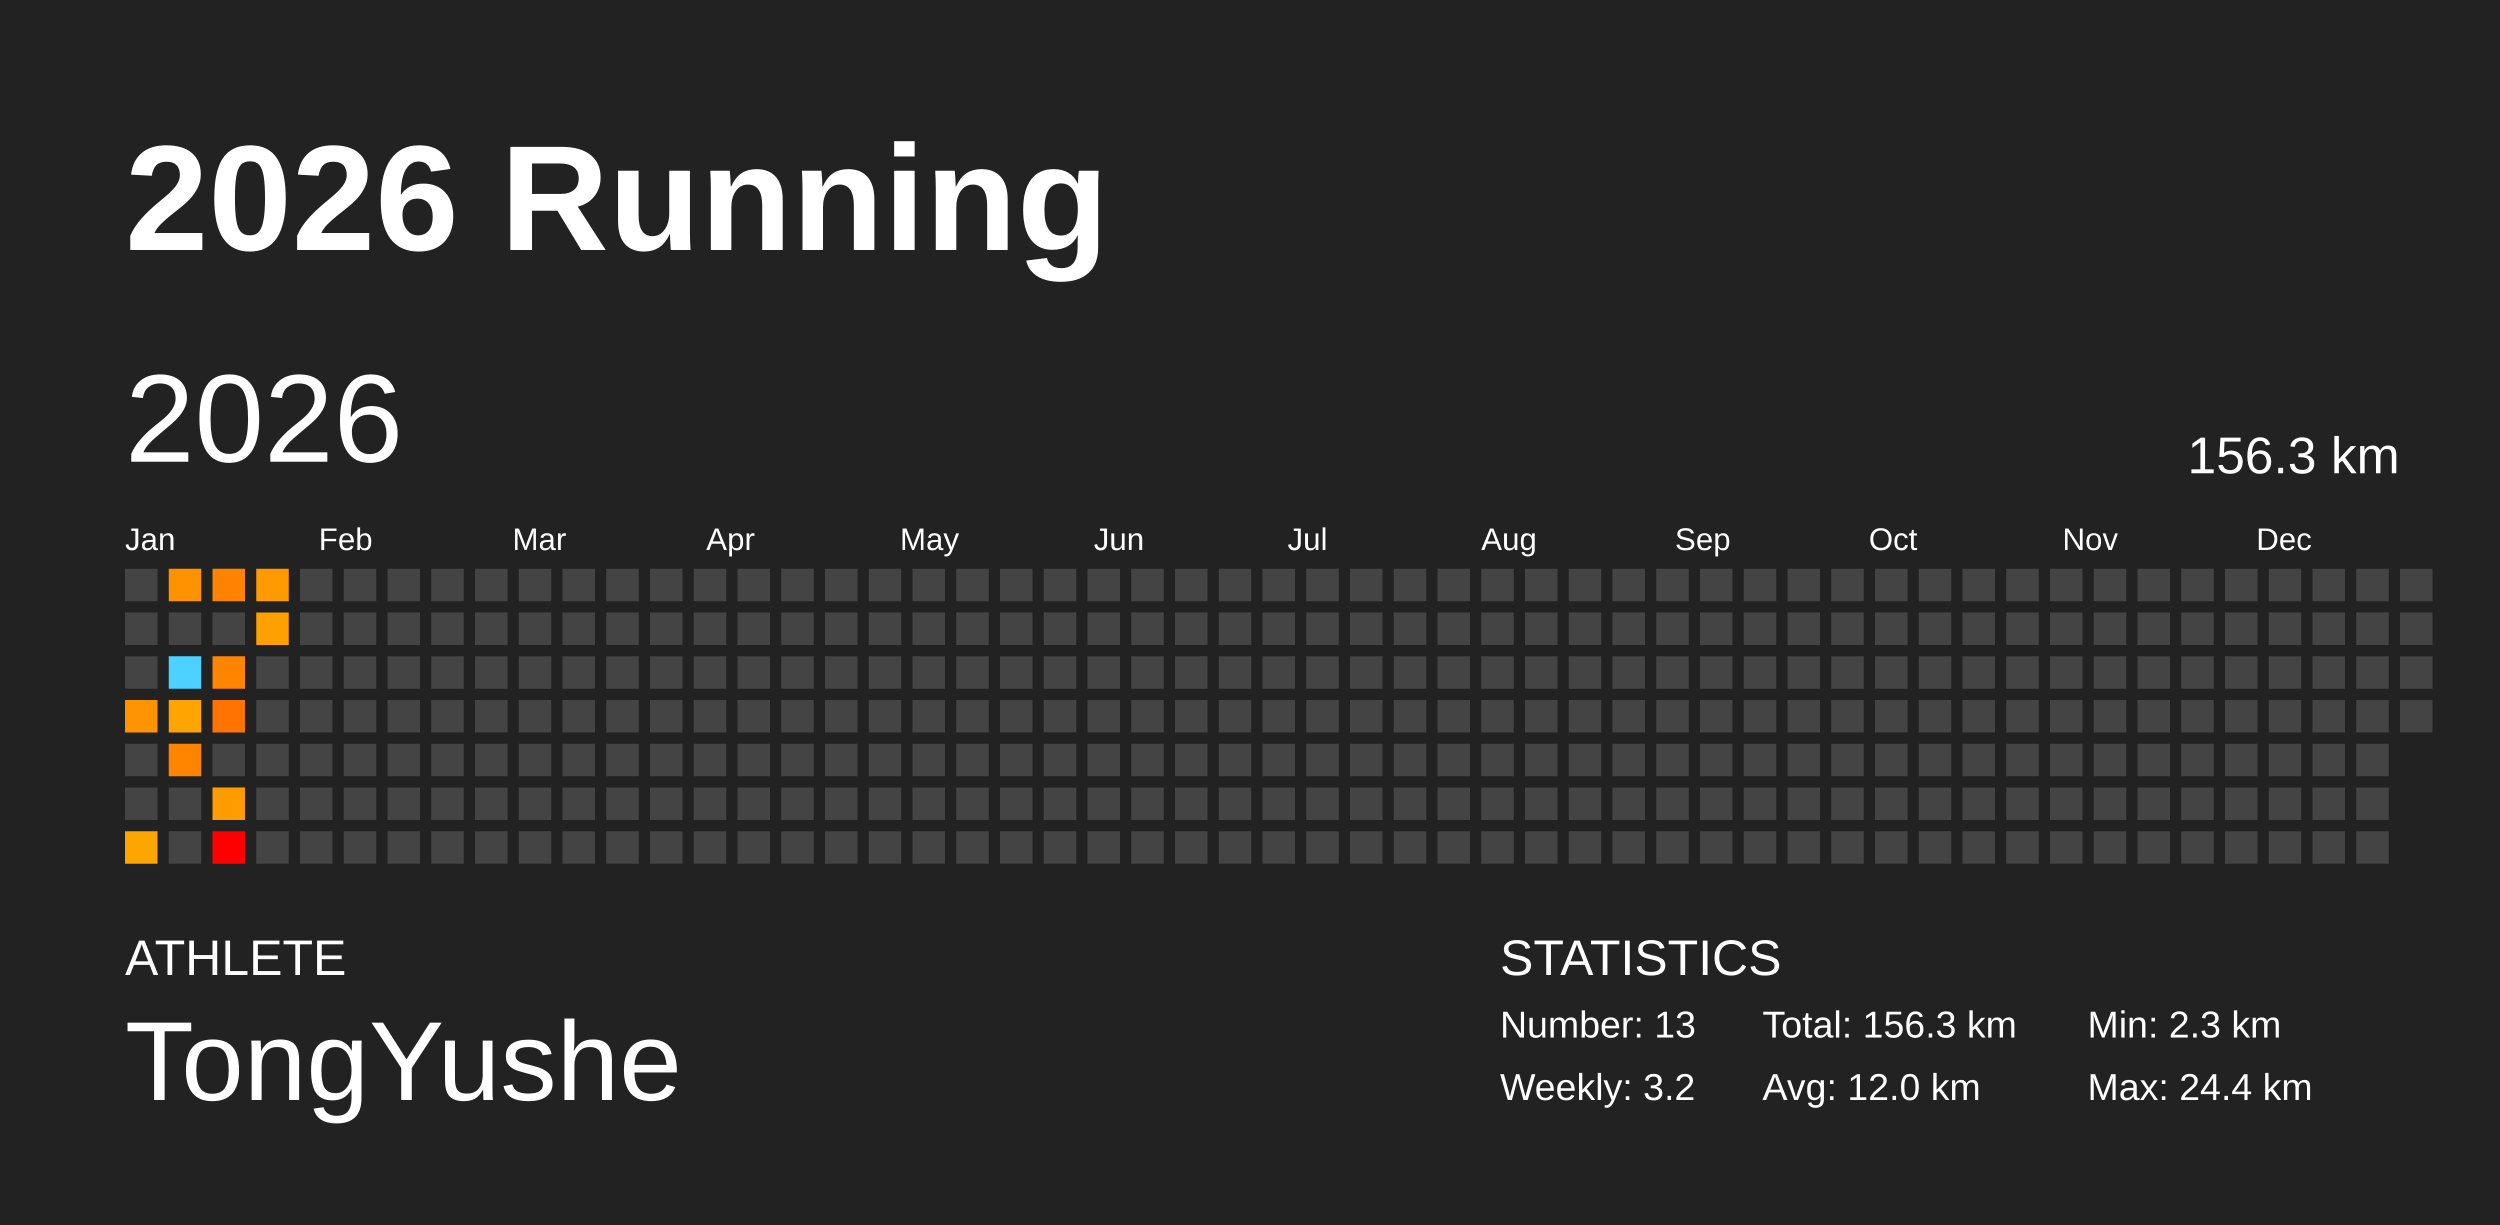
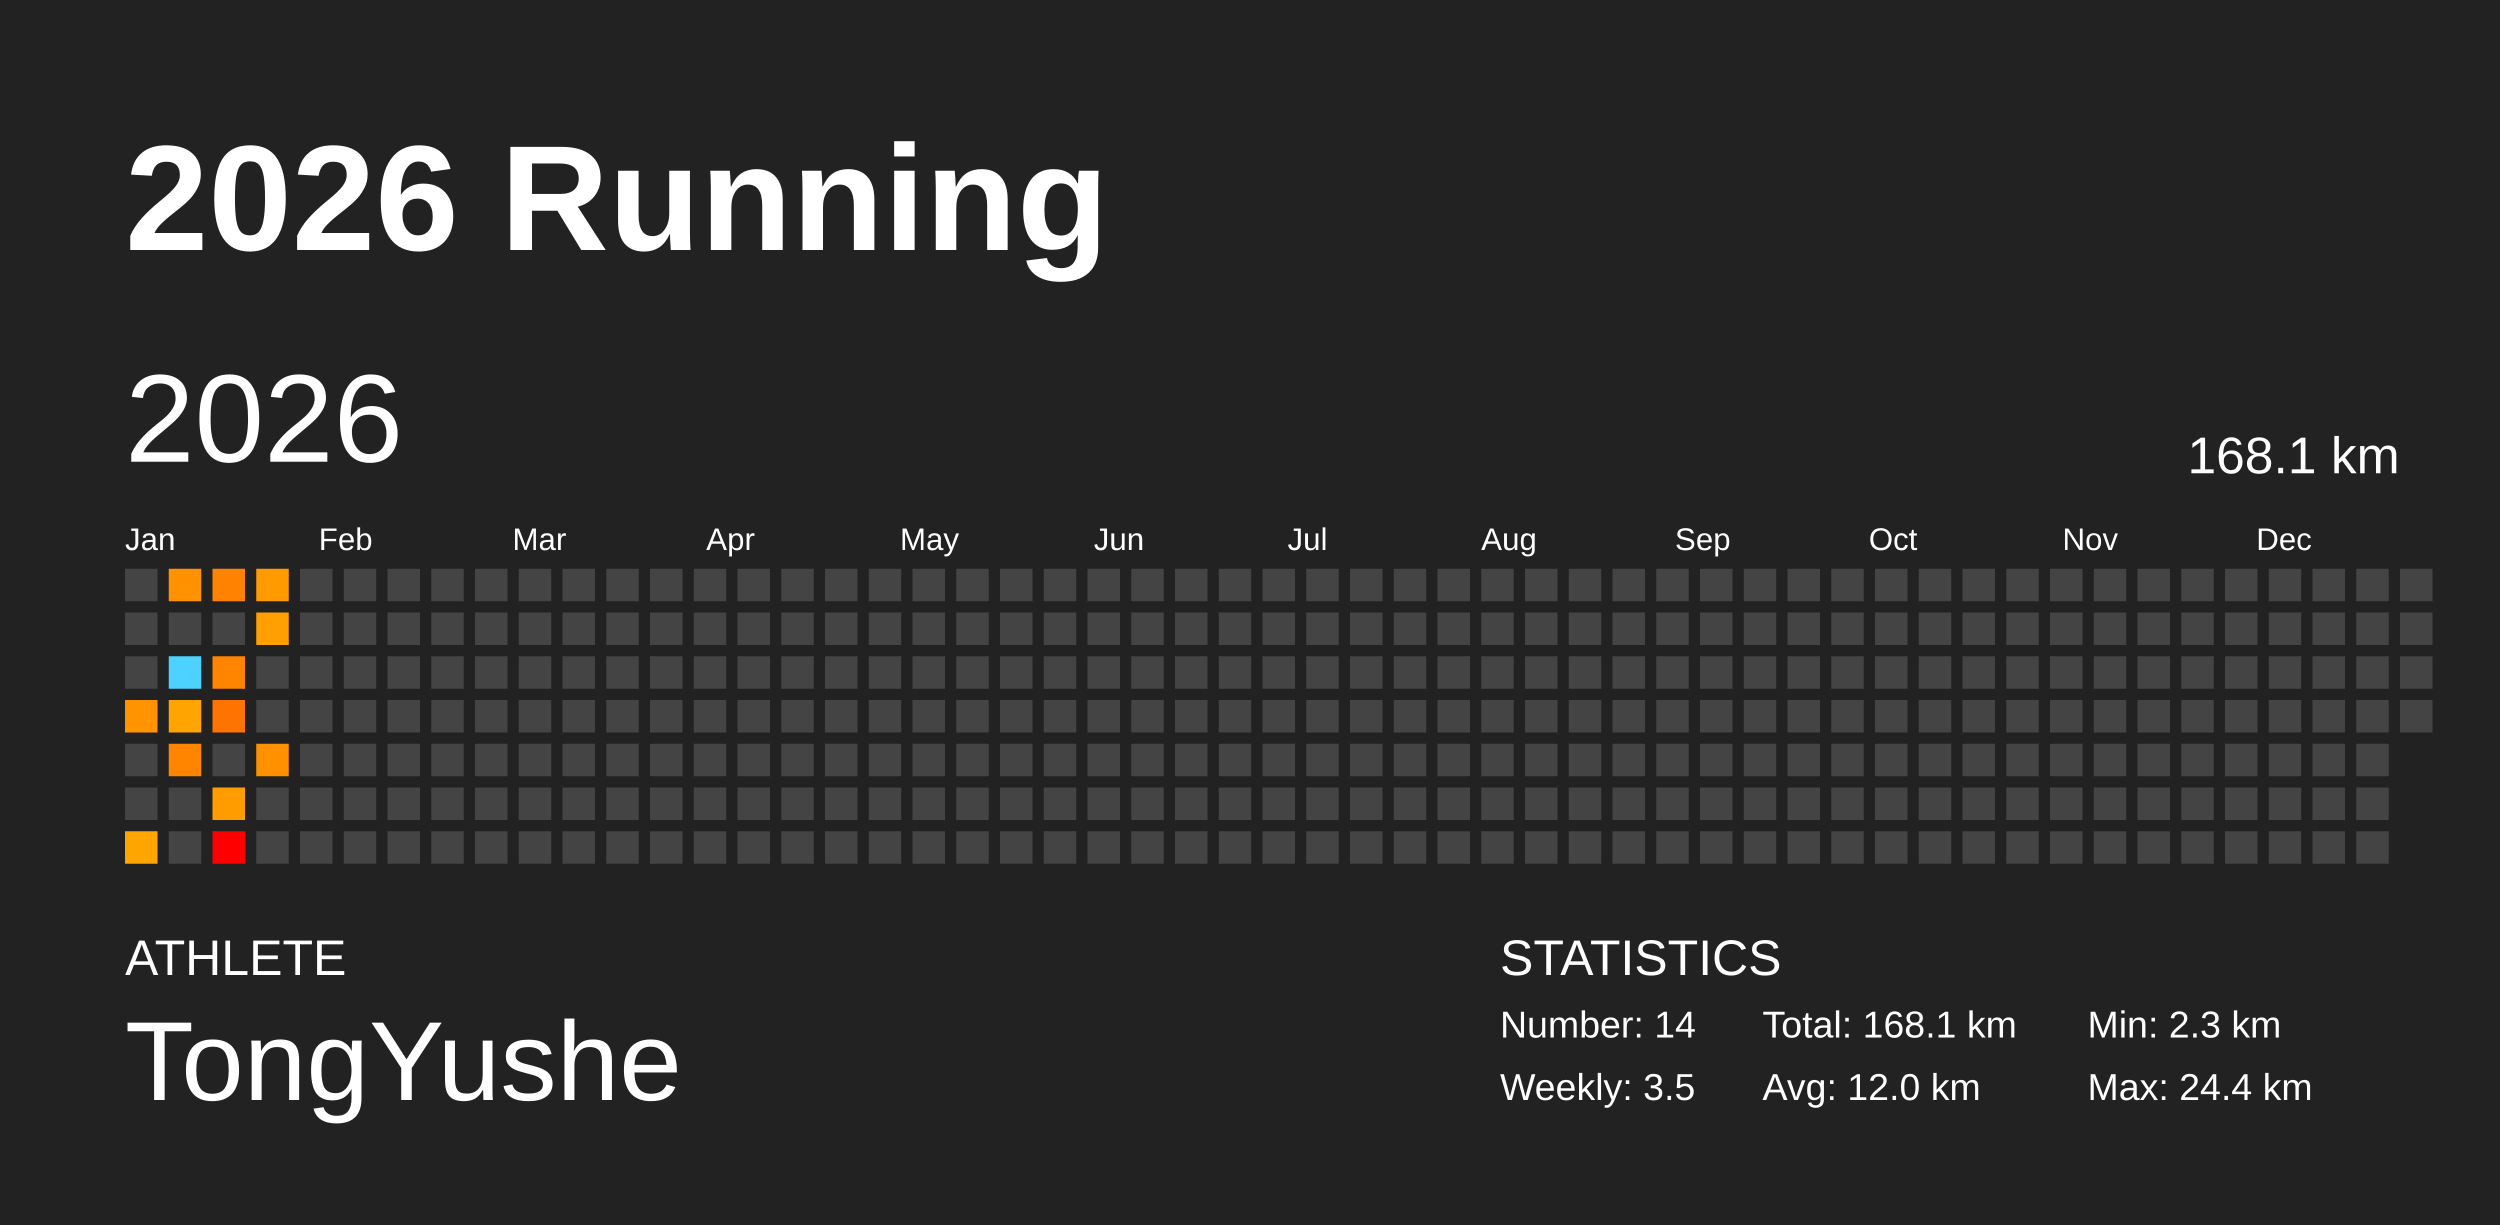
<svg xmlns="http://www.w3.org/2000/svg" baseProfile="full" height="98mm" version="1.1" viewBox="0,0,200,98" width="200mm">
  <defs />
  <rect fill="#222222" height="98" width="200" x="0" y="0" />
  <text fill="#FFFFFF" style="font-size:12px; font-family:Arial; font-weight:bold;" x="10" y="20">2026 Running</text>
  <text fill="#FFFFFF" style="font-size:4px; font-family:Arial" x="10" y="78">ATHLETE</text>
  <text fill="#FFFFFF" style="font-size:9px; font-family:Arial" x="10" y="88">TongYushe</text>
  <text fill="#FFFFFF" style="font-size:4px; font-family:Arial" x="120" y="78">STATISTICS</text>
-   <text fill="#FFFFFF" style="font-size:3px; font-family:Arial" x="120" y="83">Number: 13</text>
-   <text fill="#FFFFFF" style="font-size:3px; font-family:Arial" x="120" y="88">Weekly: 3.2</text>
-   <text fill="#FFFFFF" style="font-size:3px; font-family:Arial" x="141" y="83">Total: 156.3 km</text>
+   <text fill="#FFFFFF" style="font-size:3px; font-family:Arial" x="120" y="83">Number: 14</text>
+   <text fill="#FFFFFF" style="font-size:3px; font-family:Arial" x="120" y="88">Weekly: 3.5</text>
+   <text fill="#FFFFFF" style="font-size:3px; font-family:Arial" x="141" y="83">Total: 168.1 km</text>
  <text fill="#FFFFFF" style="font-size:3px; font-family:Arial" x="141" y="88">Avg: 12.0 km</text>
  <text fill="#FFFFFF" style="font-size:3px; font-family:Arial" x="167" y="83">Min: 2.3 km</text>
  <text fill="#FFFFFF" style="font-size:3px; font-family:Arial" x="167" y="88">Max: 24.4 km</text>
  <text dominant-baseline="hanging" fill="#FFFFFF" style="font-size:10.0px; font-family:Arial;" x="10" y="30">2026</text>
-   <text dominant-baseline="hanging" fill="#FFFFFF" style="font-size:4.125px; font-family:Arial;" x="175" y="35">156.3 km</text>
+   <text dominant-baseline="hanging" fill="#FFFFFF" style="font-size:4.125px; font-family:Arial;" x="175" y="35">168.1 km</text>
  <text fill="#FFFFFF" style="font-size:2.5px; font-family:Arial" x="10.0" y="44">Jan</text>
  <text fill="#FFFFFF" style="font-size:2.5px; font-family:Arial" x="25.5" y="44">Feb</text>
  <text fill="#FFFFFF" style="font-size:2.5px; font-family:Arial" x="41.0" y="44">Mar</text>
  <text fill="#FFFFFF" style="font-size:2.5px; font-family:Arial" x="56.5" y="44">Apr</text>
  <text fill="#FFFFFF" style="font-size:2.5px; font-family:Arial" x="72.0" y="44">May</text>
  <text fill="#FFFFFF" style="font-size:2.5px; font-family:Arial" x="87.5" y="44">Jun</text>
  <text fill="#FFFFFF" style="font-size:2.5px; font-family:Arial" x="103.0" y="44">Jul</text>
  <text fill="#FFFFFF" style="font-size:2.5px; font-family:Arial" x="118.5" y="44">Aug</text>
  <text fill="#FFFFFF" style="font-size:2.5px; font-family:Arial" x="134.0" y="44">Sep</text>
  <text fill="#FFFFFF" style="font-size:2.5px; font-family:Arial" x="149.5" y="44">Oct</text>
  <text fill="#FFFFFF" style="font-size:2.5px; font-family:Arial" x="165.0" y="44">Nov</text>
  <text fill="#FFFFFF" style="font-size:2.5px; font-family:Arial" x="180.5" y="44">Dec</text>
  <rect fill="#444444" height="2.6" width="2.6" x="10.0" y="45.5" />
  <rect fill="#444444" height="2.6" width="2.6" x="10.0" y="49.0" />
  <rect fill="#444444" height="2.6" width="2.6" x="10.0" y="52.5" />
  <rect fill="#ff9300" height="2.6" width="2.6" x="10.0" y="56.0" />
  <rect fill="#444444" height="2.6" width="2.6" x="10.0" y="59.5" />
  <rect fill="#444444" height="2.6" width="2.6" x="10.0" y="63.0" />
  <rect fill="#ffa500" height="2.6" width="2.6" x="10.0" y="66.5" />
  <rect fill="#ff9200" height="2.6" width="2.6" x="13.5" y="45.5" />
  <rect fill="#444444" height="2.6" width="2.6" x="13.5" y="49.0" />
  <rect fill="#4dd2ff" height="2.6" width="2.6" x="13.5" y="52.5" />
  <rect fill="#ffa400" height="2.6" width="2.6" x="13.5" y="56.0" />
  <rect fill="#ff8400" height="2.6" width="2.6" x="13.5" y="59.5" />
  <rect fill="#444444" height="2.6" width="2.6" x="13.5" y="63.0" />
  <rect fill="#444444" height="2.6" width="2.6" x="13.5" y="66.5" />
  <rect fill="#ff8300" height="2.6" width="2.6" x="17.0" y="45.5" />
  <rect fill="#444444" height="2.6" width="2.6" x="17.0" y="49.0" />
  <rect fill="#ff8400" height="2.6" width="2.6" x="17.0" y="52.5" />
  <rect fill="#ff7400" height="2.6" width="2.6" x="17.0" y="56.0" />
  <rect fill="#444444" height="2.6" width="2.6" x="17.0" y="59.5" />
  <rect fill="#ff9d00" height="2.6" width="2.6" x="17.0" y="63.0" />
  <rect fill="red" height="2.6" width="2.6" x="17.0" y="66.5" />
  <rect fill="#ff9b00" height="2.6" width="2.6" x="20.5" y="45.5" />
  <rect fill="#ffa000" height="2.6" width="2.6" x="20.5" y="49.0" />
  <rect fill="#444444" height="2.6" width="2.6" x="20.5" y="52.5" />
  <rect fill="#444444" height="2.6" width="2.6" x="20.5" y="56.0" />
-   <rect fill="#444444" height="2.6" width="2.6" x="20.5" y="59.5" />
+   <rect fill="#ff9100" height="2.6" width="2.6" x="20.5" y="59.5" />
  <rect fill="#444444" height="2.6" width="2.6" x="20.5" y="63.0" />
  <rect fill="#444444" height="2.6" width="2.6" x="20.5" y="66.5" />
  <rect fill="#444444" height="2.6" width="2.6" x="24.0" y="45.5" />
  <rect fill="#444444" height="2.6" width="2.6" x="24.0" y="49.0" />
  <rect fill="#444444" height="2.6" width="2.6" x="24.0" y="52.5" />
  <rect fill="#444444" height="2.6" width="2.6" x="24.0" y="56.0" />
  <rect fill="#444444" height="2.6" width="2.6" x="24.0" y="59.5" />
  <rect fill="#444444" height="2.6" width="2.6" x="24.0" y="63.0" />
  <rect fill="#444444" height="2.6" width="2.6" x="24.0" y="66.5" />
  <rect fill="#444444" height="2.6" width="2.6" x="27.5" y="45.5" />
  <rect fill="#444444" height="2.6" width="2.6" x="27.5" y="49.0" />
  <rect fill="#444444" height="2.6" width="2.6" x="27.5" y="52.5" />
  <rect fill="#444444" height="2.6" width="2.6" x="27.5" y="56.0" />
  <rect fill="#444444" height="2.6" width="2.6" x="27.5" y="59.5" />
  <rect fill="#444444" height="2.6" width="2.6" x="27.5" y="63.0" />
  <rect fill="#444444" height="2.6" width="2.6" x="27.5" y="66.5" />
  <rect fill="#444444" height="2.6" width="2.6" x="31.0" y="45.5" />
  <rect fill="#444444" height="2.6" width="2.6" x="31.0" y="49.0" />
  <rect fill="#444444" height="2.6" width="2.6" x="31.0" y="52.5" />
  <rect fill="#444444" height="2.6" width="2.6" x="31.0" y="56.0" />
  <rect fill="#444444" height="2.6" width="2.6" x="31.0" y="59.5" />
  <rect fill="#444444" height="2.6" width="2.6" x="31.0" y="63.0" />
  <rect fill="#444444" height="2.6" width="2.6" x="31.0" y="66.5" />
  <rect fill="#444444" height="2.6" width="2.6" x="34.5" y="45.5" />
  <rect fill="#444444" height="2.6" width="2.6" x="34.5" y="49.0" />
  <rect fill="#444444" height="2.6" width="2.6" x="34.5" y="52.5" />
  <rect fill="#444444" height="2.6" width="2.6" x="34.5" y="56.0" />
  <rect fill="#444444" height="2.6" width="2.6" x="34.5" y="59.5" />
  <rect fill="#444444" height="2.6" width="2.6" x="34.5" y="63.0" />
  <rect fill="#444444" height="2.6" width="2.6" x="34.5" y="66.5" />
  <rect fill="#444444" height="2.6" width="2.6" x="38.0" y="45.5" />
  <rect fill="#444444" height="2.6" width="2.6" x="38.0" y="49.0" />
  <rect fill="#444444" height="2.6" width="2.6" x="38.0" y="52.5" />
  <rect fill="#444444" height="2.6" width="2.6" x="38.0" y="56.0" />
  <rect fill="#444444" height="2.6" width="2.6" x="38.0" y="59.5" />
  <rect fill="#444444" height="2.6" width="2.6" x="38.0" y="63.0" />
  <rect fill="#444444" height="2.6" width="2.6" x="38.0" y="66.5" />
  <rect fill="#444444" height="2.6" width="2.6" x="41.5" y="45.5" />
  <rect fill="#444444" height="2.6" width="2.6" x="41.5" y="49.0" />
  <rect fill="#444444" height="2.6" width="2.6" x="41.5" y="52.5" />
  <rect fill="#444444" height="2.6" width="2.6" x="41.5" y="56.0" />
  <rect fill="#444444" height="2.6" width="2.6" x="41.5" y="59.5" />
  <rect fill="#444444" height="2.6" width="2.6" x="41.5" y="63.0" />
  <rect fill="#444444" height="2.6" width="2.6" x="41.5" y="66.5" />
  <rect fill="#444444" height="2.6" width="2.6" x="45.0" y="45.5" />
  <rect fill="#444444" height="2.6" width="2.6" x="45.0" y="49.0" />
  <rect fill="#444444" height="2.6" width="2.6" x="45.0" y="52.5" />
  <rect fill="#444444" height="2.6" width="2.6" x="45.0" y="56.0" />
  <rect fill="#444444" height="2.6" width="2.6" x="45.0" y="59.5" />
  <rect fill="#444444" height="2.6" width="2.6" x="45.0" y="63.0" />
  <rect fill="#444444" height="2.6" width="2.6" x="45.0" y="66.5" />
  <rect fill="#444444" height="2.6" width="2.6" x="48.5" y="45.5" />
  <rect fill="#444444" height="2.6" width="2.6" x="48.5" y="49.0" />
  <rect fill="#444444" height="2.6" width="2.6" x="48.5" y="52.5" />
  <rect fill="#444444" height="2.6" width="2.6" x="48.5" y="56.0" />
  <rect fill="#444444" height="2.6" width="2.6" x="48.5" y="59.5" />
  <rect fill="#444444" height="2.6" width="2.6" x="48.5" y="63.0" />
  <rect fill="#444444" height="2.6" width="2.6" x="48.5" y="66.5" />
  <rect fill="#444444" height="2.6" width="2.6" x="52.0" y="45.5" />
  <rect fill="#444444" height="2.6" width="2.6" x="52.0" y="49.0" />
  <rect fill="#444444" height="2.6" width="2.6" x="52.0" y="52.5" />
  <rect fill="#444444" height="2.6" width="2.6" x="52.0" y="56.0" />
  <rect fill="#444444" height="2.6" width="2.6" x="52.0" y="59.5" />
  <rect fill="#444444" height="2.6" width="2.6" x="52.0" y="63.0" />
  <rect fill="#444444" height="2.6" width="2.6" x="52.0" y="66.5" />
  <rect fill="#444444" height="2.6" width="2.6" x="55.5" y="45.5" />
  <rect fill="#444444" height="2.6" width="2.6" x="55.5" y="49.0" />
  <rect fill="#444444" height="2.6" width="2.6" x="55.5" y="52.5" />
  <rect fill="#444444" height="2.6" width="2.6" x="55.5" y="56.0" />
  <rect fill="#444444" height="2.6" width="2.6" x="55.5" y="59.5" />
  <rect fill="#444444" height="2.6" width="2.6" x="55.5" y="63.0" />
  <rect fill="#444444" height="2.6" width="2.6" x="55.5" y="66.5" />
  <rect fill="#444444" height="2.6" width="2.6" x="59.0" y="45.5" />
  <rect fill="#444444" height="2.6" width="2.6" x="59.0" y="49.0" />
  <rect fill="#444444" height="2.6" width="2.6" x="59.0" y="52.5" />
  <rect fill="#444444" height="2.6" width="2.6" x="59.0" y="56.0" />
  <rect fill="#444444" height="2.6" width="2.6" x="59.0" y="59.5" />
  <rect fill="#444444" height="2.6" width="2.6" x="59.0" y="63.0" />
  <rect fill="#444444" height="2.6" width="2.6" x="59.0" y="66.5" />
  <rect fill="#444444" height="2.6" width="2.6" x="62.5" y="45.5" />
  <rect fill="#444444" height="2.6" width="2.6" x="62.5" y="49.0" />
  <rect fill="#444444" height="2.6" width="2.6" x="62.5" y="52.5" />
  <rect fill="#444444" height="2.6" width="2.6" x="62.5" y="56.0" />
  <rect fill="#444444" height="2.6" width="2.6" x="62.5" y="59.5" />
  <rect fill="#444444" height="2.6" width="2.6" x="62.5" y="63.0" />
  <rect fill="#444444" height="2.6" width="2.6" x="62.5" y="66.5" />
  <rect fill="#444444" height="2.6" width="2.6" x="66.0" y="45.5" />
  <rect fill="#444444" height="2.6" width="2.6" x="66.0" y="49.0" />
  <rect fill="#444444" height="2.6" width="2.6" x="66.0" y="52.5" />
  <rect fill="#444444" height="2.6" width="2.6" x="66.0" y="56.0" />
  <rect fill="#444444" height="2.6" width="2.6" x="66.0" y="59.5" />
  <rect fill="#444444" height="2.6" width="2.6" x="66.0" y="63.0" />
  <rect fill="#444444" height="2.6" width="2.6" x="66.0" y="66.5" />
  <rect fill="#444444" height="2.6" width="2.6" x="69.5" y="45.5" />
  <rect fill="#444444" height="2.6" width="2.6" x="69.5" y="49.0" />
  <rect fill="#444444" height="2.6" width="2.6" x="69.5" y="52.5" />
  <rect fill="#444444" height="2.6" width="2.6" x="69.5" y="56.0" />
  <rect fill="#444444" height="2.6" width="2.6" x="69.5" y="59.5" />
  <rect fill="#444444" height="2.6" width="2.6" x="69.5" y="63.0" />
  <rect fill="#444444" height="2.6" width="2.6" x="69.5" y="66.5" />
  <rect fill="#444444" height="2.6" width="2.6" x="73.0" y="45.5" />
  <rect fill="#444444" height="2.6" width="2.6" x="73.0" y="49.0" />
  <rect fill="#444444" height="2.6" width="2.6" x="73.0" y="52.5" />
  <rect fill="#444444" height="2.6" width="2.6" x="73.0" y="56.0" />
  <rect fill="#444444" height="2.6" width="2.6" x="73.0" y="59.5" />
  <rect fill="#444444" height="2.6" width="2.6" x="73.0" y="63.0" />
  <rect fill="#444444" height="2.6" width="2.6" x="73.0" y="66.5" />
  <rect fill="#444444" height="2.6" width="2.6" x="76.5" y="45.5" />
  <rect fill="#444444" height="2.6" width="2.6" x="76.5" y="49.0" />
  <rect fill="#444444" height="2.6" width="2.6" x="76.5" y="52.5" />
  <rect fill="#444444" height="2.6" width="2.6" x="76.5" y="56.0" />
  <rect fill="#444444" height="2.6" width="2.6" x="76.5" y="59.5" />
  <rect fill="#444444" height="2.6" width="2.6" x="76.5" y="63.0" />
  <rect fill="#444444" height="2.6" width="2.6" x="76.5" y="66.5" />
  <rect fill="#444444" height="2.6" width="2.6" x="80.0" y="45.5" />
  <rect fill="#444444" height="2.6" width="2.6" x="80.0" y="49.0" />
  <rect fill="#444444" height="2.6" width="2.6" x="80.0" y="52.5" />
  <rect fill="#444444" height="2.6" width="2.6" x="80.0" y="56.0" />
  <rect fill="#444444" height="2.6" width="2.6" x="80.0" y="59.5" />
  <rect fill="#444444" height="2.6" width="2.6" x="80.0" y="63.0" />
  <rect fill="#444444" height="2.6" width="2.6" x="80.0" y="66.5" />
  <rect fill="#444444" height="2.6" width="2.6" x="83.5" y="45.5" />
  <rect fill="#444444" height="2.6" width="2.6" x="83.5" y="49.0" />
  <rect fill="#444444" height="2.6" width="2.6" x="83.5" y="52.5" />
  <rect fill="#444444" height="2.6" width="2.6" x="83.5" y="56.0" />
  <rect fill="#444444" height="2.6" width="2.6" x="83.5" y="59.5" />
  <rect fill="#444444" height="2.6" width="2.6" x="83.5" y="63.0" />
  <rect fill="#444444" height="2.6" width="2.6" x="83.5" y="66.5" />
  <rect fill="#444444" height="2.6" width="2.6" x="87.0" y="45.5" />
  <rect fill="#444444" height="2.6" width="2.6" x="87.0" y="49.0" />
  <rect fill="#444444" height="2.6" width="2.6" x="87.0" y="52.5" />
  <rect fill="#444444" height="2.6" width="2.6" x="87.0" y="56.0" />
  <rect fill="#444444" height="2.6" width="2.6" x="87.0" y="59.5" />
  <rect fill="#444444" height="2.6" width="2.6" x="87.0" y="63.0" />
  <rect fill="#444444" height="2.6" width="2.6" x="87.0" y="66.5" />
  <rect fill="#444444" height="2.6" width="2.6" x="90.5" y="45.5" />
  <rect fill="#444444" height="2.6" width="2.6" x="90.5" y="49.0" />
  <rect fill="#444444" height="2.6" width="2.6" x="90.5" y="52.5" />
  <rect fill="#444444" height="2.6" width="2.6" x="90.5" y="56.0" />
  <rect fill="#444444" height="2.6" width="2.6" x="90.5" y="59.5" />
  <rect fill="#444444" height="2.6" width="2.6" x="90.5" y="63.0" />
  <rect fill="#444444" height="2.6" width="2.6" x="90.5" y="66.5" />
  <rect fill="#444444" height="2.6" width="2.6" x="94.0" y="45.5" />
  <rect fill="#444444" height="2.6" width="2.6" x="94.0" y="49.0" />
  <rect fill="#444444" height="2.6" width="2.6" x="94.0" y="52.5" />
  <rect fill="#444444" height="2.6" width="2.6" x="94.0" y="56.0" />
  <rect fill="#444444" height="2.6" width="2.6" x="94.0" y="59.5" />
  <rect fill="#444444" height="2.6" width="2.6" x="94.0" y="63.0" />
  <rect fill="#444444" height="2.6" width="2.6" x="94.0" y="66.5" />
  <rect fill="#444444" height="2.6" width="2.6" x="97.5" y="45.5" />
  <rect fill="#444444" height="2.6" width="2.6" x="97.5" y="49.0" />
  <rect fill="#444444" height="2.6" width="2.6" x="97.5" y="52.5" />
  <rect fill="#444444" height="2.6" width="2.6" x="97.5" y="56.0" />
  <rect fill="#444444" height="2.6" width="2.6" x="97.5" y="59.5" />
  <rect fill="#444444" height="2.6" width="2.6" x="97.5" y="63.0" />
  <rect fill="#444444" height="2.6" width="2.6" x="97.5" y="66.5" />
  <rect fill="#444444" height="2.6" width="2.6" x="101.0" y="45.5" />
  <rect fill="#444444" height="2.6" width="2.6" x="101.0" y="49.0" />
  <rect fill="#444444" height="2.6" width="2.6" x="101.0" y="52.5" />
  <rect fill="#444444" height="2.6" width="2.6" x="101.0" y="56.0" />
  <rect fill="#444444" height="2.6" width="2.6" x="101.0" y="59.5" />
  <rect fill="#444444" height="2.6" width="2.6" x="101.0" y="63.0" />
  <rect fill="#444444" height="2.6" width="2.6" x="101.0" y="66.5" />
  <rect fill="#444444" height="2.6" width="2.6" x="104.5" y="45.5" />
  <rect fill="#444444" height="2.6" width="2.6" x="104.5" y="49.0" />
  <rect fill="#444444" height="2.6" width="2.6" x="104.5" y="52.5" />
  <rect fill="#444444" height="2.6" width="2.6" x="104.5" y="56.0" />
  <rect fill="#444444" height="2.6" width="2.6" x="104.5" y="59.5" />
  <rect fill="#444444" height="2.6" width="2.6" x="104.5" y="63.0" />
  <rect fill="#444444" height="2.6" width="2.6" x="104.5" y="66.5" />
  <rect fill="#444444" height="2.6" width="2.6" x="108.0" y="45.5" />
  <rect fill="#444444" height="2.6" width="2.6" x="108.0" y="49.0" />
  <rect fill="#444444" height="2.6" width="2.6" x="108.0" y="52.5" />
  <rect fill="#444444" height="2.6" width="2.6" x="108.0" y="56.0" />
  <rect fill="#444444" height="2.6" width="2.6" x="108.0" y="59.5" />
  <rect fill="#444444" height="2.6" width="2.6" x="108.0" y="63.0" />
  <rect fill="#444444" height="2.6" width="2.6" x="108.0" y="66.5" />
  <rect fill="#444444" height="2.6" width="2.6" x="111.5" y="45.5" />
  <rect fill="#444444" height="2.6" width="2.6" x="111.5" y="49.0" />
  <rect fill="#444444" height="2.6" width="2.6" x="111.5" y="52.5" />
  <rect fill="#444444" height="2.6" width="2.6" x="111.5" y="56.0" />
  <rect fill="#444444" height="2.6" width="2.6" x="111.5" y="59.5" />
  <rect fill="#444444" height="2.6" width="2.6" x="111.5" y="63.0" />
  <rect fill="#444444" height="2.6" width="2.6" x="111.5" y="66.5" />
  <rect fill="#444444" height="2.6" width="2.6" x="115.0" y="45.5" />
  <rect fill="#444444" height="2.6" width="2.6" x="115.0" y="49.0" />
  <rect fill="#444444" height="2.6" width="2.6" x="115.0" y="52.5" />
  <rect fill="#444444" height="2.6" width="2.6" x="115.0" y="56.0" />
  <rect fill="#444444" height="2.6" width="2.6" x="115.0" y="59.5" />
  <rect fill="#444444" height="2.6" width="2.6" x="115.0" y="63.0" />
  <rect fill="#444444" height="2.6" width="2.6" x="115.0" y="66.5" />
  <rect fill="#444444" height="2.6" width="2.6" x="118.5" y="45.5" />
  <rect fill="#444444" height="2.6" width="2.6" x="118.5" y="49.0" />
  <rect fill="#444444" height="2.6" width="2.6" x="118.5" y="52.5" />
  <rect fill="#444444" height="2.6" width="2.6" x="118.5" y="56.0" />
  <rect fill="#444444" height="2.6" width="2.6" x="118.5" y="59.5" />
  <rect fill="#444444" height="2.6" width="2.6" x="118.5" y="63.0" />
  <rect fill="#444444" height="2.6" width="2.6" x="118.5" y="66.5" />
  <rect fill="#444444" height="2.6" width="2.6" x="122.0" y="45.5" />
  <rect fill="#444444" height="2.6" width="2.6" x="122.0" y="49.0" />
  <rect fill="#444444" height="2.6" width="2.6" x="122.0" y="52.5" />
  <rect fill="#444444" height="2.6" width="2.6" x="122.0" y="56.0" />
  <rect fill="#444444" height="2.6" width="2.6" x="122.0" y="59.5" />
  <rect fill="#444444" height="2.6" width="2.6" x="122.0" y="63.0" />
  <rect fill="#444444" height="2.6" width="2.6" x="122.0" y="66.5" />
  <rect fill="#444444" height="2.6" width="2.6" x="125.5" y="45.5" />
  <rect fill="#444444" height="2.6" width="2.6" x="125.5" y="49.0" />
  <rect fill="#444444" height="2.6" width="2.6" x="125.5" y="52.5" />
  <rect fill="#444444" height="2.6" width="2.6" x="125.5" y="56.0" />
  <rect fill="#444444" height="2.6" width="2.6" x="125.5" y="59.5" />
  <rect fill="#444444" height="2.6" width="2.6" x="125.5" y="63.0" />
  <rect fill="#444444" height="2.6" width="2.6" x="125.5" y="66.5" />
  <rect fill="#444444" height="2.6" width="2.6" x="129.0" y="45.5" />
  <rect fill="#444444" height="2.6" width="2.6" x="129.0" y="49.0" />
  <rect fill="#444444" height="2.6" width="2.6" x="129.0" y="52.5" />
  <rect fill="#444444" height="2.6" width="2.6" x="129.0" y="56.0" />
  <rect fill="#444444" height="2.6" width="2.6" x="129.0" y="59.5" />
  <rect fill="#444444" height="2.6" width="2.6" x="129.0" y="63.0" />
  <rect fill="#444444" height="2.6" width="2.6" x="129.0" y="66.5" />
  <rect fill="#444444" height="2.6" width="2.6" x="132.5" y="45.5" />
  <rect fill="#444444" height="2.6" width="2.6" x="132.5" y="49.0" />
  <rect fill="#444444" height="2.6" width="2.6" x="132.5" y="52.5" />
  <rect fill="#444444" height="2.6" width="2.6" x="132.5" y="56.0" />
  <rect fill="#444444" height="2.6" width="2.6" x="132.5" y="59.5" />
  <rect fill="#444444" height="2.6" width="2.6" x="132.5" y="63.0" />
  <rect fill="#444444" height="2.6" width="2.6" x="132.5" y="66.5" />
  <rect fill="#444444" height="2.6" width="2.6" x="136.0" y="45.5" />
  <rect fill="#444444" height="2.6" width="2.6" x="136.0" y="49.0" />
  <rect fill="#444444" height="2.6" width="2.6" x="136.0" y="52.5" />
  <rect fill="#444444" height="2.6" width="2.6" x="136.0" y="56.0" />
  <rect fill="#444444" height="2.6" width="2.6" x="136.0" y="59.5" />
  <rect fill="#444444" height="2.6" width="2.6" x="136.0" y="63.0" />
  <rect fill="#444444" height="2.6" width="2.6" x="136.0" y="66.5" />
  <rect fill="#444444" height="2.6" width="2.6" x="139.5" y="45.5" />
  <rect fill="#444444" height="2.6" width="2.6" x="139.5" y="49.0" />
  <rect fill="#444444" height="2.6" width="2.6" x="139.5" y="52.5" />
  <rect fill="#444444" height="2.6" width="2.6" x="139.5" y="56.0" />
  <rect fill="#444444" height="2.6" width="2.6" x="139.5" y="59.5" />
  <rect fill="#444444" height="2.6" width="2.6" x="139.5" y="63.0" />
  <rect fill="#444444" height="2.6" width="2.6" x="139.5" y="66.5" />
  <rect fill="#444444" height="2.6" width="2.6" x="143.0" y="45.5" />
  <rect fill="#444444" height="2.6" width="2.6" x="143.0" y="49.0" />
  <rect fill="#444444" height="2.6" width="2.6" x="143.0" y="52.5" />
  <rect fill="#444444" height="2.6" width="2.6" x="143.0" y="56.0" />
  <rect fill="#444444" height="2.6" width="2.6" x="143.0" y="59.5" />
  <rect fill="#444444" height="2.6" width="2.6" x="143.0" y="63.0" />
  <rect fill="#444444" height="2.6" width="2.6" x="143.0" y="66.5" />
  <rect fill="#444444" height="2.6" width="2.6" x="146.5" y="45.5" />
  <rect fill="#444444" height="2.6" width="2.6" x="146.5" y="49.0" />
  <rect fill="#444444" height="2.6" width="2.6" x="146.5" y="52.5" />
  <rect fill="#444444" height="2.6" width="2.6" x="146.5" y="56.0" />
  <rect fill="#444444" height="2.6" width="2.6" x="146.5" y="59.5" />
  <rect fill="#444444" height="2.6" width="2.6" x="146.5" y="63.0" />
  <rect fill="#444444" height="2.6" width="2.6" x="146.5" y="66.5" />
  <rect fill="#444444" height="2.6" width="2.6" x="150.0" y="45.5" />
  <rect fill="#444444" height="2.6" width="2.6" x="150.0" y="49.0" />
  <rect fill="#444444" height="2.6" width="2.6" x="150.0" y="52.5" />
  <rect fill="#444444" height="2.6" width="2.6" x="150.0" y="56.0" />
  <rect fill="#444444" height="2.6" width="2.6" x="150.0" y="59.5" />
  <rect fill="#444444" height="2.6" width="2.6" x="150.0" y="63.0" />
  <rect fill="#444444" height="2.6" width="2.6" x="150.0" y="66.5" />
  <rect fill="#444444" height="2.6" width="2.6" x="153.5" y="45.5" />
  <rect fill="#444444" height="2.6" width="2.6" x="153.5" y="49.0" />
  <rect fill="#444444" height="2.6" width="2.6" x="153.5" y="52.5" />
  <rect fill="#444444" height="2.6" width="2.6" x="153.5" y="56.0" />
  <rect fill="#444444" height="2.6" width="2.6" x="153.5" y="59.5" />
  <rect fill="#444444" height="2.6" width="2.6" x="153.5" y="63.0" />
  <rect fill="#444444" height="2.6" width="2.6" x="153.5" y="66.5" />
  <rect fill="#444444" height="2.6" width="2.6" x="157.0" y="45.5" />
  <rect fill="#444444" height="2.6" width="2.6" x="157.0" y="49.0" />
  <rect fill="#444444" height="2.6" width="2.6" x="157.0" y="52.5" />
  <rect fill="#444444" height="2.6" width="2.6" x="157.0" y="56.0" />
  <rect fill="#444444" height="2.6" width="2.6" x="157.0" y="59.5" />
  <rect fill="#444444" height="2.6" width="2.6" x="157.0" y="63.0" />
  <rect fill="#444444" height="2.6" width="2.6" x="157.0" y="66.5" />
  <rect fill="#444444" height="2.6" width="2.6" x="160.5" y="45.5" />
  <rect fill="#444444" height="2.6" width="2.6" x="160.5" y="49.0" />
  <rect fill="#444444" height="2.6" width="2.6" x="160.5" y="52.5" />
  <rect fill="#444444" height="2.6" width="2.6" x="160.5" y="56.0" />
  <rect fill="#444444" height="2.6" width="2.6" x="160.5" y="59.5" />
  <rect fill="#444444" height="2.6" width="2.6" x="160.5" y="63.0" />
  <rect fill="#444444" height="2.6" width="2.6" x="160.5" y="66.5" />
  <rect fill="#444444" height="2.6" width="2.6" x="164.0" y="45.5" />
  <rect fill="#444444" height="2.6" width="2.6" x="164.0" y="49.0" />
  <rect fill="#444444" height="2.6" width="2.6" x="164.0" y="52.5" />
  <rect fill="#444444" height="2.6" width="2.6" x="164.0" y="56.0" />
  <rect fill="#444444" height="2.6" width="2.6" x="164.0" y="59.5" />
  <rect fill="#444444" height="2.6" width="2.6" x="164.0" y="63.0" />
  <rect fill="#444444" height="2.6" width="2.6" x="164.0" y="66.5" />
  <rect fill="#444444" height="2.6" width="2.6" x="167.5" y="45.5" />
  <rect fill="#444444" height="2.6" width="2.6" x="167.5" y="49.0" />
  <rect fill="#444444" height="2.6" width="2.6" x="167.5" y="52.5" />
  <rect fill="#444444" height="2.6" width="2.6" x="167.5" y="56.0" />
  <rect fill="#444444" height="2.6" width="2.6" x="167.5" y="59.5" />
  <rect fill="#444444" height="2.6" width="2.6" x="167.5" y="63.0" />
  <rect fill="#444444" height="2.6" width="2.6" x="167.5" y="66.5" />
  <rect fill="#444444" height="2.6" width="2.6" x="171.0" y="45.5" />
  <rect fill="#444444" height="2.6" width="2.6" x="171.0" y="49.0" />
  <rect fill="#444444" height="2.6" width="2.6" x="171.0" y="52.5" />
  <rect fill="#444444" height="2.6" width="2.6" x="171.0" y="56.0" />
  <rect fill="#444444" height="2.6" width="2.6" x="171.0" y="59.5" />
  <rect fill="#444444" height="2.6" width="2.6" x="171.0" y="63.0" />
  <rect fill="#444444" height="2.6" width="2.6" x="171.0" y="66.5" />
  <rect fill="#444444" height="2.6" width="2.6" x="174.5" y="45.5" />
  <rect fill="#444444" height="2.6" width="2.6" x="174.5" y="49.0" />
  <rect fill="#444444" height="2.6" width="2.6" x="174.5" y="52.5" />
  <rect fill="#444444" height="2.6" width="2.6" x="174.5" y="56.0" />
  <rect fill="#444444" height="2.6" width="2.6" x="174.5" y="59.5" />
  <rect fill="#444444" height="2.6" width="2.6" x="174.5" y="63.0" />
  <rect fill="#444444" height="2.6" width="2.6" x="174.5" y="66.5" />
  <rect fill="#444444" height="2.6" width="2.6" x="178.0" y="45.5" />
  <rect fill="#444444" height="2.6" width="2.6" x="178.0" y="49.0" />
  <rect fill="#444444" height="2.6" width="2.6" x="178.0" y="52.5" />
  <rect fill="#444444" height="2.6" width="2.6" x="178.0" y="56.0" />
  <rect fill="#444444" height="2.6" width="2.6" x="178.0" y="59.5" />
  <rect fill="#444444" height="2.6" width="2.6" x="178.0" y="63.0" />
  <rect fill="#444444" height="2.6" width="2.6" x="178.0" y="66.5" />
  <rect fill="#444444" height="2.6" width="2.6" x="181.5" y="45.5" />
  <rect fill="#444444" height="2.6" width="2.6" x="181.5" y="49.0" />
  <rect fill="#444444" height="2.6" width="2.6" x="181.5" y="52.5" />
  <rect fill="#444444" height="2.6" width="2.6" x="181.5" y="56.0" />
  <rect fill="#444444" height="2.6" width="2.6" x="181.5" y="59.5" />
  <rect fill="#444444" height="2.6" width="2.6" x="181.5" y="63.0" />
  <rect fill="#444444" height="2.6" width="2.6" x="181.5" y="66.5" />
  <rect fill="#444444" height="2.6" width="2.6" x="185.0" y="45.5" />
  <rect fill="#444444" height="2.6" width="2.6" x="185.0" y="49.0" />
  <rect fill="#444444" height="2.6" width="2.6" x="185.0" y="52.5" />
  <rect fill="#444444" height="2.6" width="2.6" x="185.0" y="56.0" />
  <rect fill="#444444" height="2.6" width="2.6" x="185.0" y="59.5" />
  <rect fill="#444444" height="2.6" width="2.6" x="185.0" y="63.0" />
  <rect fill="#444444" height="2.6" width="2.6" x="185.0" y="66.5" />
  <rect fill="#444444" height="2.6" width="2.6" x="188.5" y="45.5" />
  <rect fill="#444444" height="2.6" width="2.6" x="188.5" y="49.0" />
  <rect fill="#444444" height="2.6" width="2.6" x="188.5" y="52.5" />
  <rect fill="#444444" height="2.6" width="2.6" x="188.5" y="56.0" />
  <rect fill="#444444" height="2.6" width="2.6" x="188.5" y="59.5" />
  <rect fill="#444444" height="2.6" width="2.6" x="188.5" y="63.0" />
  <rect fill="#444444" height="2.6" width="2.6" x="188.5" y="66.5" />
  <rect fill="#444444" height="2.6" width="2.6" x="192.0" y="45.5" />
  <rect fill="#444444" height="2.6" width="2.6" x="192.0" y="49.0" />
  <rect fill="#444444" height="2.6" width="2.6" x="192.0" y="52.5" />
  <rect fill="#444444" height="2.6" width="2.6" x="192.0" y="56.0" />
</svg>
